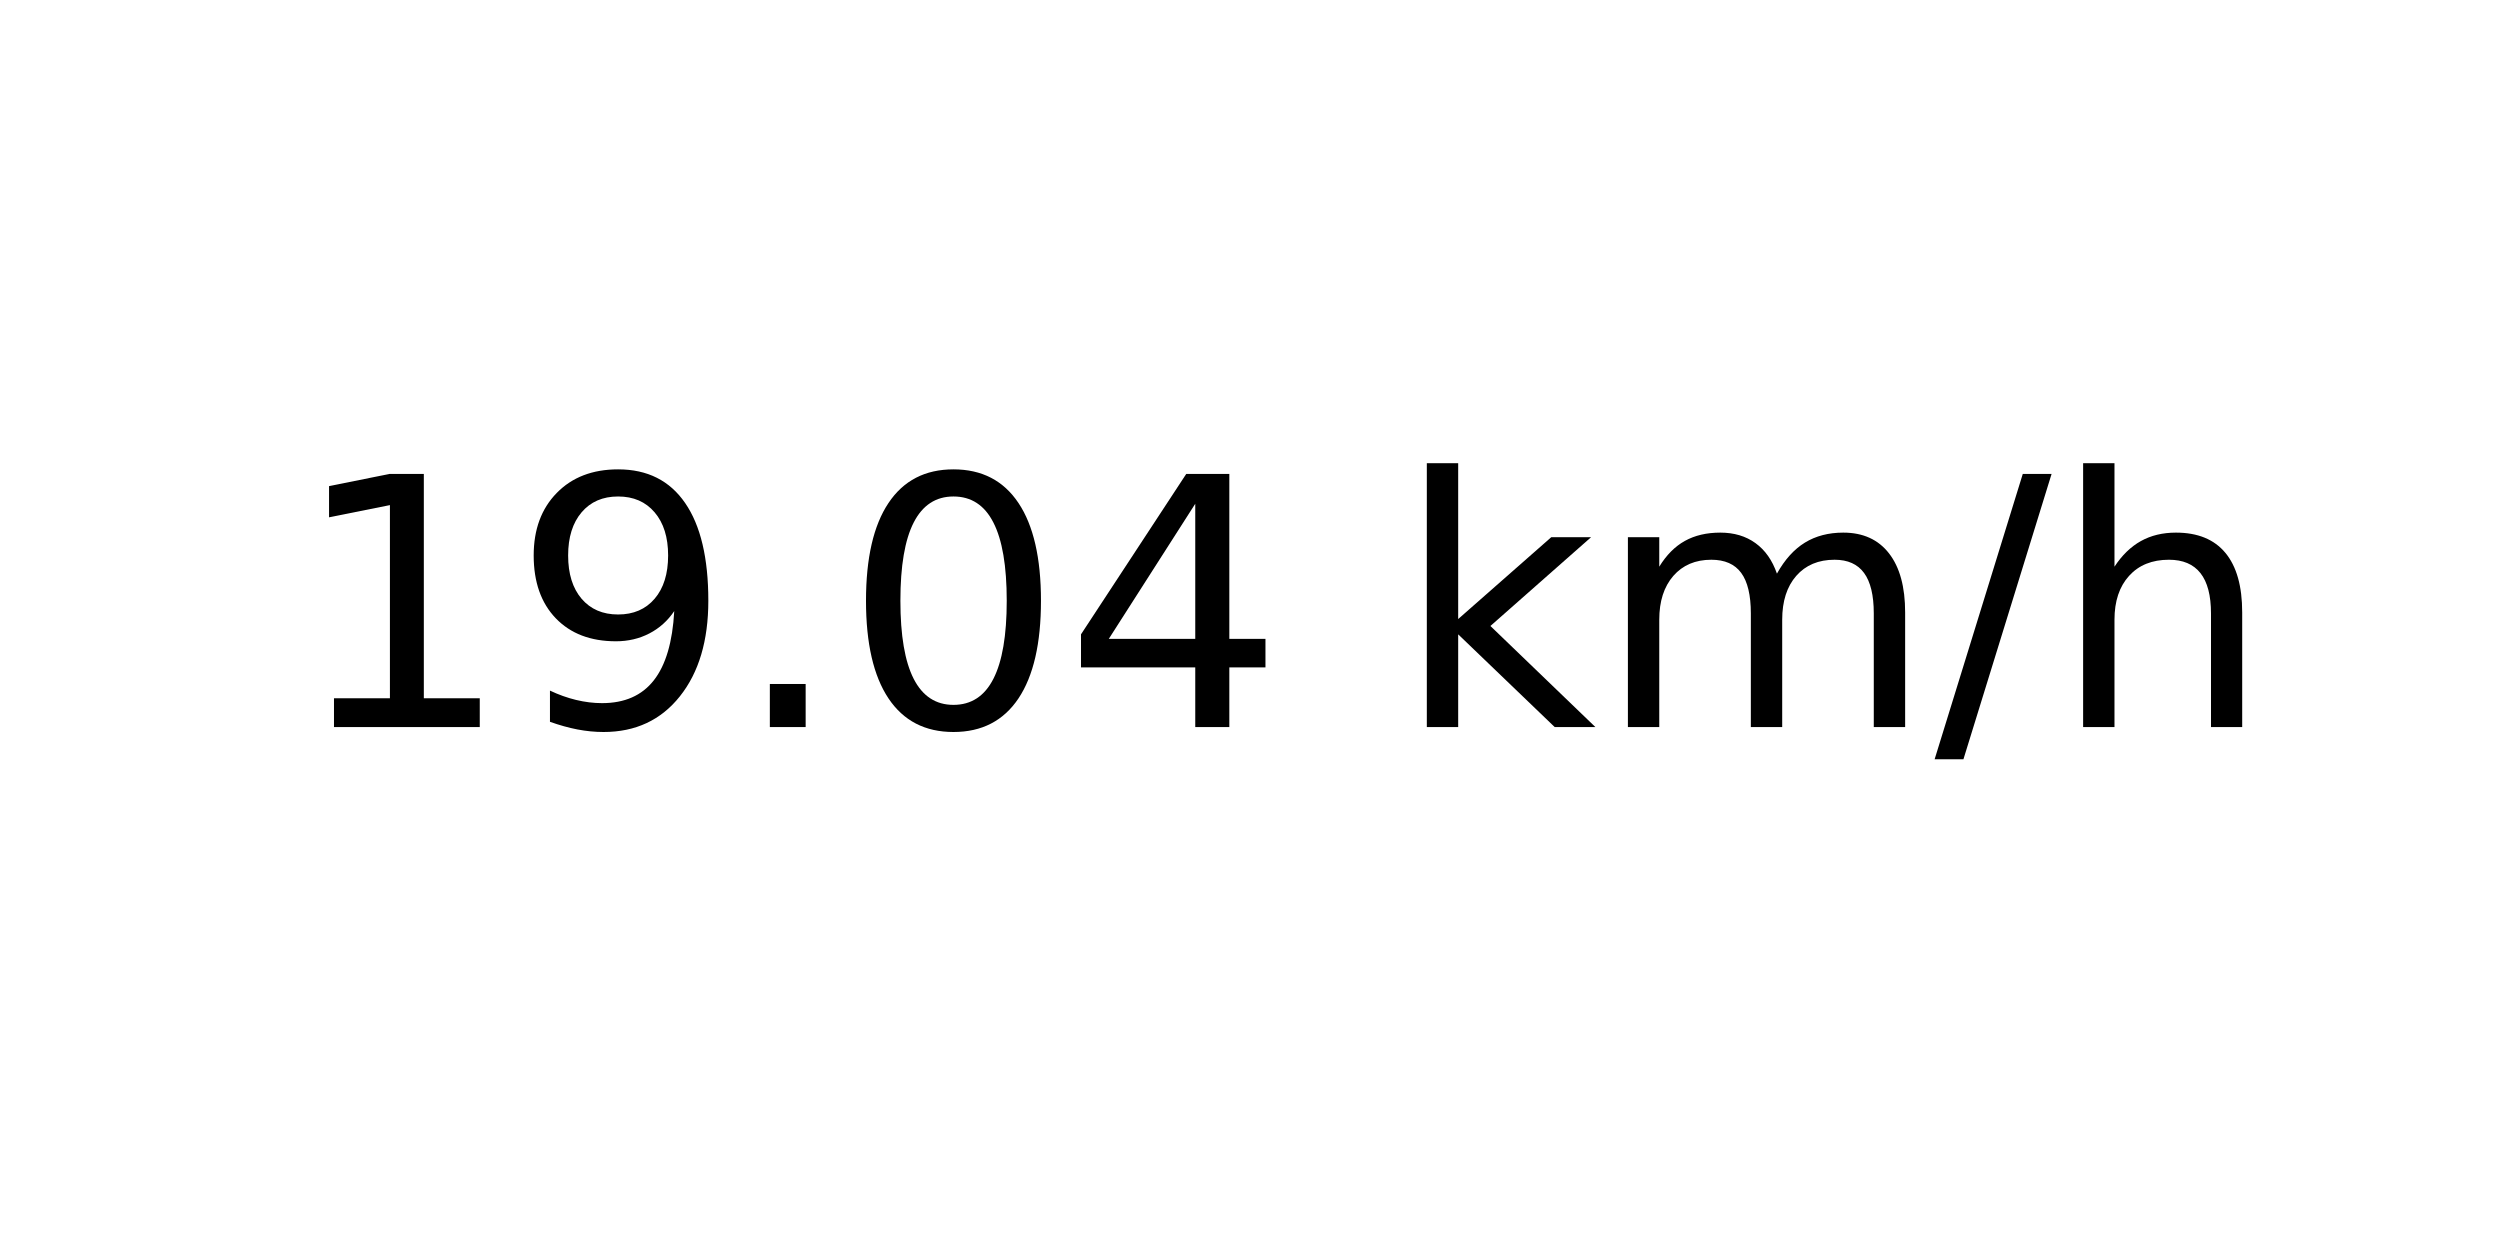
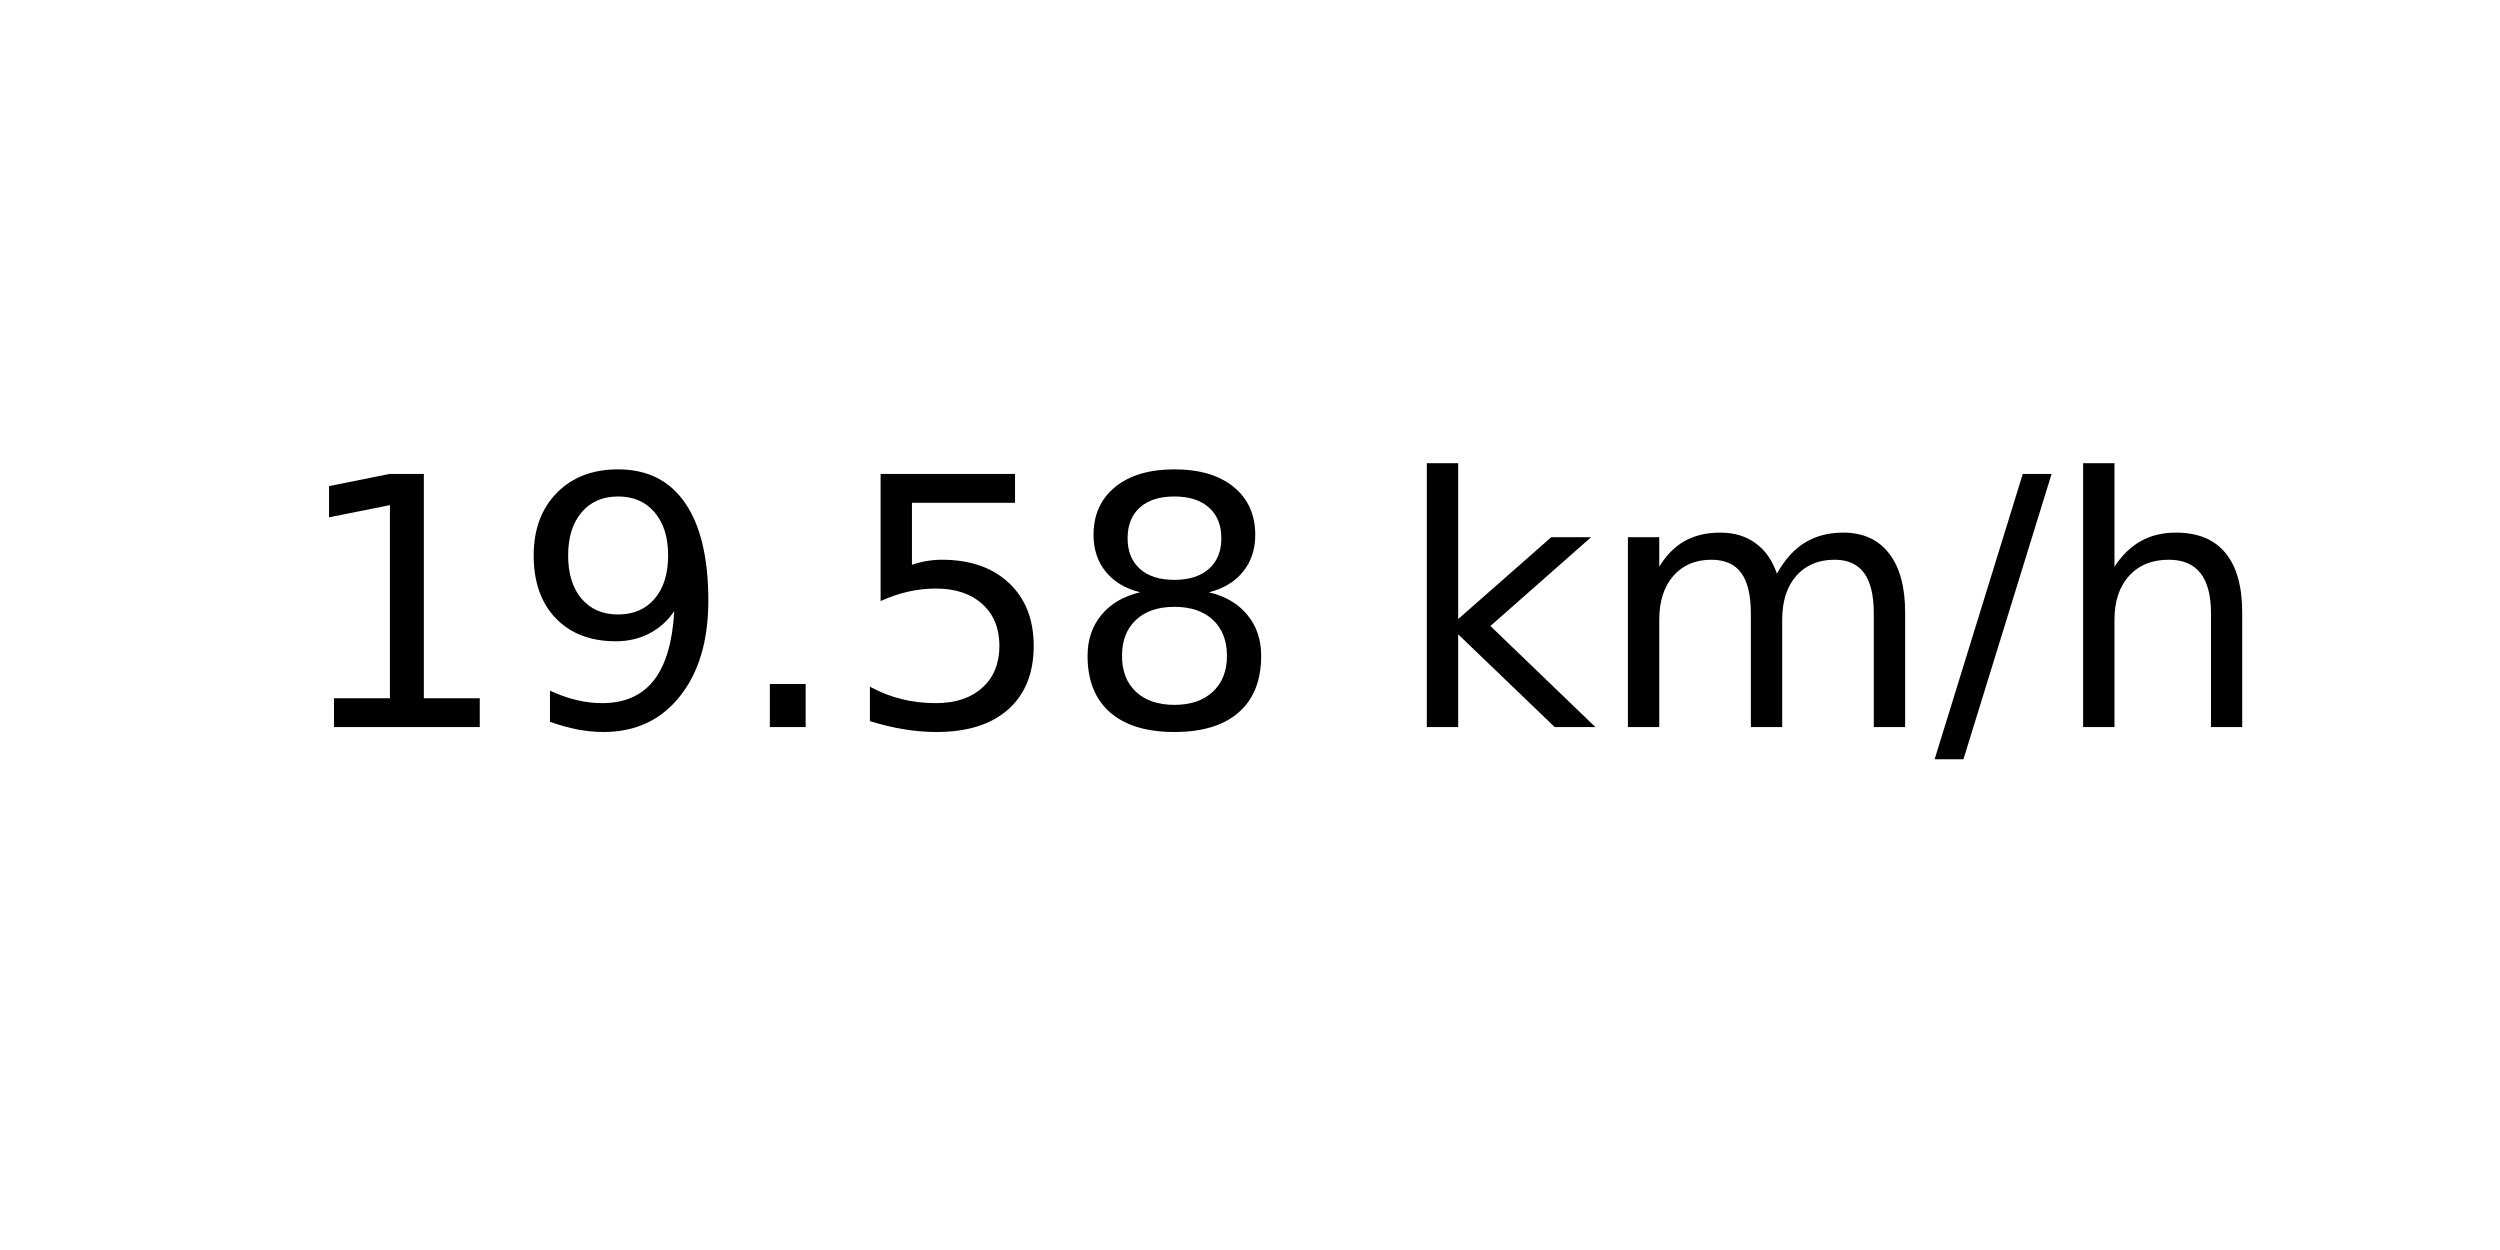
<svg xmlns="http://www.w3.org/2000/svg" xmlns:xlink="http://www.w3.org/1999/xlink" width="72pt" height="36pt" viewBox="0 0 72 36" version="1.1">
  <defs>
    <style type="text/css">*{stroke-linejoin: round; stroke-linecap: butt}</style>
  </defs>
  <g id="figure_1">
    <g id="axes_1">
      <g id="text_1">
        <g transform="translate(8.378125 20.93937) scale(0.1 -0.1)">
          <defs>
            <path id="DejaVuSans-31" d="M 794 531  L 1825 531  L 1825 4091  L 703 3866  L 703 4441  L 1819 4666  L 2450 4666  L 2450 531  L 3481 531  L 3481 0  L 794 0  L 794 531  z " transform="scale(0.015625)" />
            <path id="DejaVuSans-39" d="M 703 97  L 703 672  Q 941 559 1184 500  Q 1428 441 1663 441  Q 2288 441 2617 861  Q 2947 1281 2994 2138  Q 2813 1869 2534 1725  Q 2256 1581 1919 1581  Q 1219 1581 811 2004  Q 403 2428 403 3163  Q 403 3881 828 4315  Q 1253 4750 1959 4750  Q 2769 4750 3195 4129  Q 3622 3509 3622 2328  Q 3622 1225 3098 567  Q 2575 -91 1691 -91  Q 1453 -91 1209 -44  Q 966 3 703 97  z M 1959 2075  Q 2384 2075 2632 2365  Q 2881 2656 2881 3163  Q 2881 3666 2632 3958  Q 2384 4250 1959 4250  Q 1534 4250 1286 3958  Q 1038 3666 1038 3163  Q 1038 2656 1286 2365  Q 1534 2075 1959 2075  z " transform="scale(0.015625)" />
            <path id="DejaVuSans-2e" d="M 684 794  L 1344 794  L 1344 0  L 684 0  L 684 794  z " transform="scale(0.015625)" />
-             <path id="DejaVuSans-30" d="M 2034 4250  Q 1547 4250 1301 3770  Q 1056 3291 1056 2328  Q 1056 1369 1301 889  Q 1547 409 2034 409  Q 2525 409 2770 889  Q 3016 1369 3016 2328  Q 3016 3291 2770 3770  Q 2525 4250 2034 4250  z M 2034 4750  Q 2819 4750 3233 4129  Q 3647 3509 3647 2328  Q 3647 1150 3233 529  Q 2819 -91 2034 -91  Q 1250 -91 836 529  Q 422 1150 422 2328  Q 422 3509 836 4129  Q 1250 4750 2034 4750  z " transform="scale(0.015625)" />
-             <path id="DejaVuSans-34" d="M 2419 4116  L 825 1625  L 2419 1625  L 2419 4116  z M 2253 4666  L 3047 4666  L 3047 1625  L 3713 1625  L 3713 1100  L 3047 1100  L 3047 0  L 2419 0  L 2419 1100  L 313 1100  L 313 1709  L 2253 4666  z " transform="scale(0.015625)" />
+             <path id="DejaVuSans-35" d="M 691 4666  L 3169 4666  L 3169 4134  L 1269 4134  L 1269 2991  Q 1406 3038 1543 3061  Q 1681 3084 1819 3084  Q 2600 3084 3056 2656  Q 3513 2228 3513 1497  Q 3513 744 3044 326  Q 2575 -91 1722 -91  Q 1428 -91 1123 -41  Q 819 9 494 109  L 494 744  Q 775 591 1075 516  Q 1375 441 1709 441  Q 2250 441 2565 725  Q 2881 1009 2881 1497  Q 2881 1984 2565 2268  Q 2250 2553 1709 2553  Q 1456 2553 1204 2497  Q 953 2441 691 2322  L 691 4666  z " transform="scale(0.015625)" />
+             <path id="DejaVuSans-38" d="M 2034 2216  Q 1584 2216 1326 1975  Q 1069 1734 1069 1313  Q 1069 891 1326 650  Q 1584 409 2034 409  Q 2484 409 2743 651  Q 3003 894 3003 1313  Q 3003 1734 2745 1975  Q 2488 2216 2034 2216  z M 1403 2484  Q 997 2584 770 2862  Q 544 3141 544 3541  Q 544 4100 942 4425  Q 1341 4750 2034 4750  Q 2731 4750 3128 4425  Q 3525 4100 3525 3541  Q 3525 3141 3298 2862  Q 3072 2584 2669 2484  Q 3125 2378 3379 2068  Q 3634 1759 3634 1313  Q 3634 634 3220 271  Q 2806 -91 2034 -91  Q 1263 -91 848 271  Q 434 634 434 1313  Q 434 1759 690 2068  Q 947 2378 1403 2484  z M 1172 3481  Q 1172 3119 1398 2916  Q 1625 2713 2034 2713  Q 2441 2713 2670 2916  Q 2900 3119 2900 3481  Q 2900 3844 2670 4047  Q 2441 4250 2034 4250  Q 1625 4250 1398 4047  Q 1172 3844 1172 3481  z " transform="scale(0.015625)" />
            <path id="DejaVuSans-20" transform="scale(0.015625)" />
            <path id="DejaVuSans-6b" d="M 581 4863  L 1159 4863  L 1159 1991  L 2875 3500  L 3609 3500  L 1753 1863  L 3688 0  L 2938 0  L 1159 1709  L 1159 0  L 581 0  L 581 4863  z " transform="scale(0.015625)" />
            <path id="DejaVuSans-6d" d="M 3328 2828  Q 3544 3216 3844 3400  Q 4144 3584 4550 3584  Q 5097 3584 5394 3201  Q 5691 2819 5691 2113  L 5691 0  L 5113 0  L 5113 2094  Q 5113 2597 4934 2840  Q 4756 3084 4391 3084  Q 3944 3084 3684 2787  Q 3425 2491 3425 1978  L 3425 0  L 2847 0  L 2847 2094  Q 2847 2600 2669 2842  Q 2491 3084 2119 3084  Q 1678 3084 1418 2786  Q 1159 2488 1159 1978  L 1159 0  L 581 0  L 581 3500  L 1159 3500  L 1159 2956  Q 1356 3278 1631 3431  Q 1906 3584 2284 3584  Q 2666 3584 2933 3390  Q 3200 3197 3328 2828  z " transform="scale(0.015625)" />
            <path id="DejaVuSans-2f" d="M 1625 4666  L 2156 4666  L 531 -594  L 0 -594  L 1625 4666  z " transform="scale(0.015625)" />
            <path id="DejaVuSans-68" d="M 3513 2113  L 3513 0  L 2938 0  L 2938 2094  Q 2938 2591 2744 2837  Q 2550 3084 2163 3084  Q 1697 3084 1428 2787  Q 1159 2491 1159 1978  L 1159 0  L 581 0  L 581 4863  L 1159 4863  L 1159 2956  Q 1366 3272 1645 3428  Q 1925 3584 2291 3584  Q 2894 3584 3203 3211  Q 3513 2838 3513 2113  z " transform="scale(0.015625)" />
          </defs>
          <use xlink:href="#DejaVuSans-31" />
          <use xlink:href="#DejaVuSans-39" x="63.623" />
          <use xlink:href="#DejaVuSans-2e" x="127.246" />
-           <use xlink:href="#DejaVuSans-30" x="159.033" />
-           <use xlink:href="#DejaVuSans-34" x="222.656" />
+           <use xlink:href="#DejaVuSans-35" x="159.033" />
+           <use xlink:href="#DejaVuSans-38" x="222.656" />
          <use xlink:href="#DejaVuSans-20" x="286.279" />
          <use xlink:href="#DejaVuSans-6b" x="318.066" />
          <use xlink:href="#DejaVuSans-6d" x="375.977" />
          <use xlink:href="#DejaVuSans-2f" x="473.389" />
          <use xlink:href="#DejaVuSans-68" x="507.08" />
        </g>
      </g>
    </g>
  </g>
</svg>
